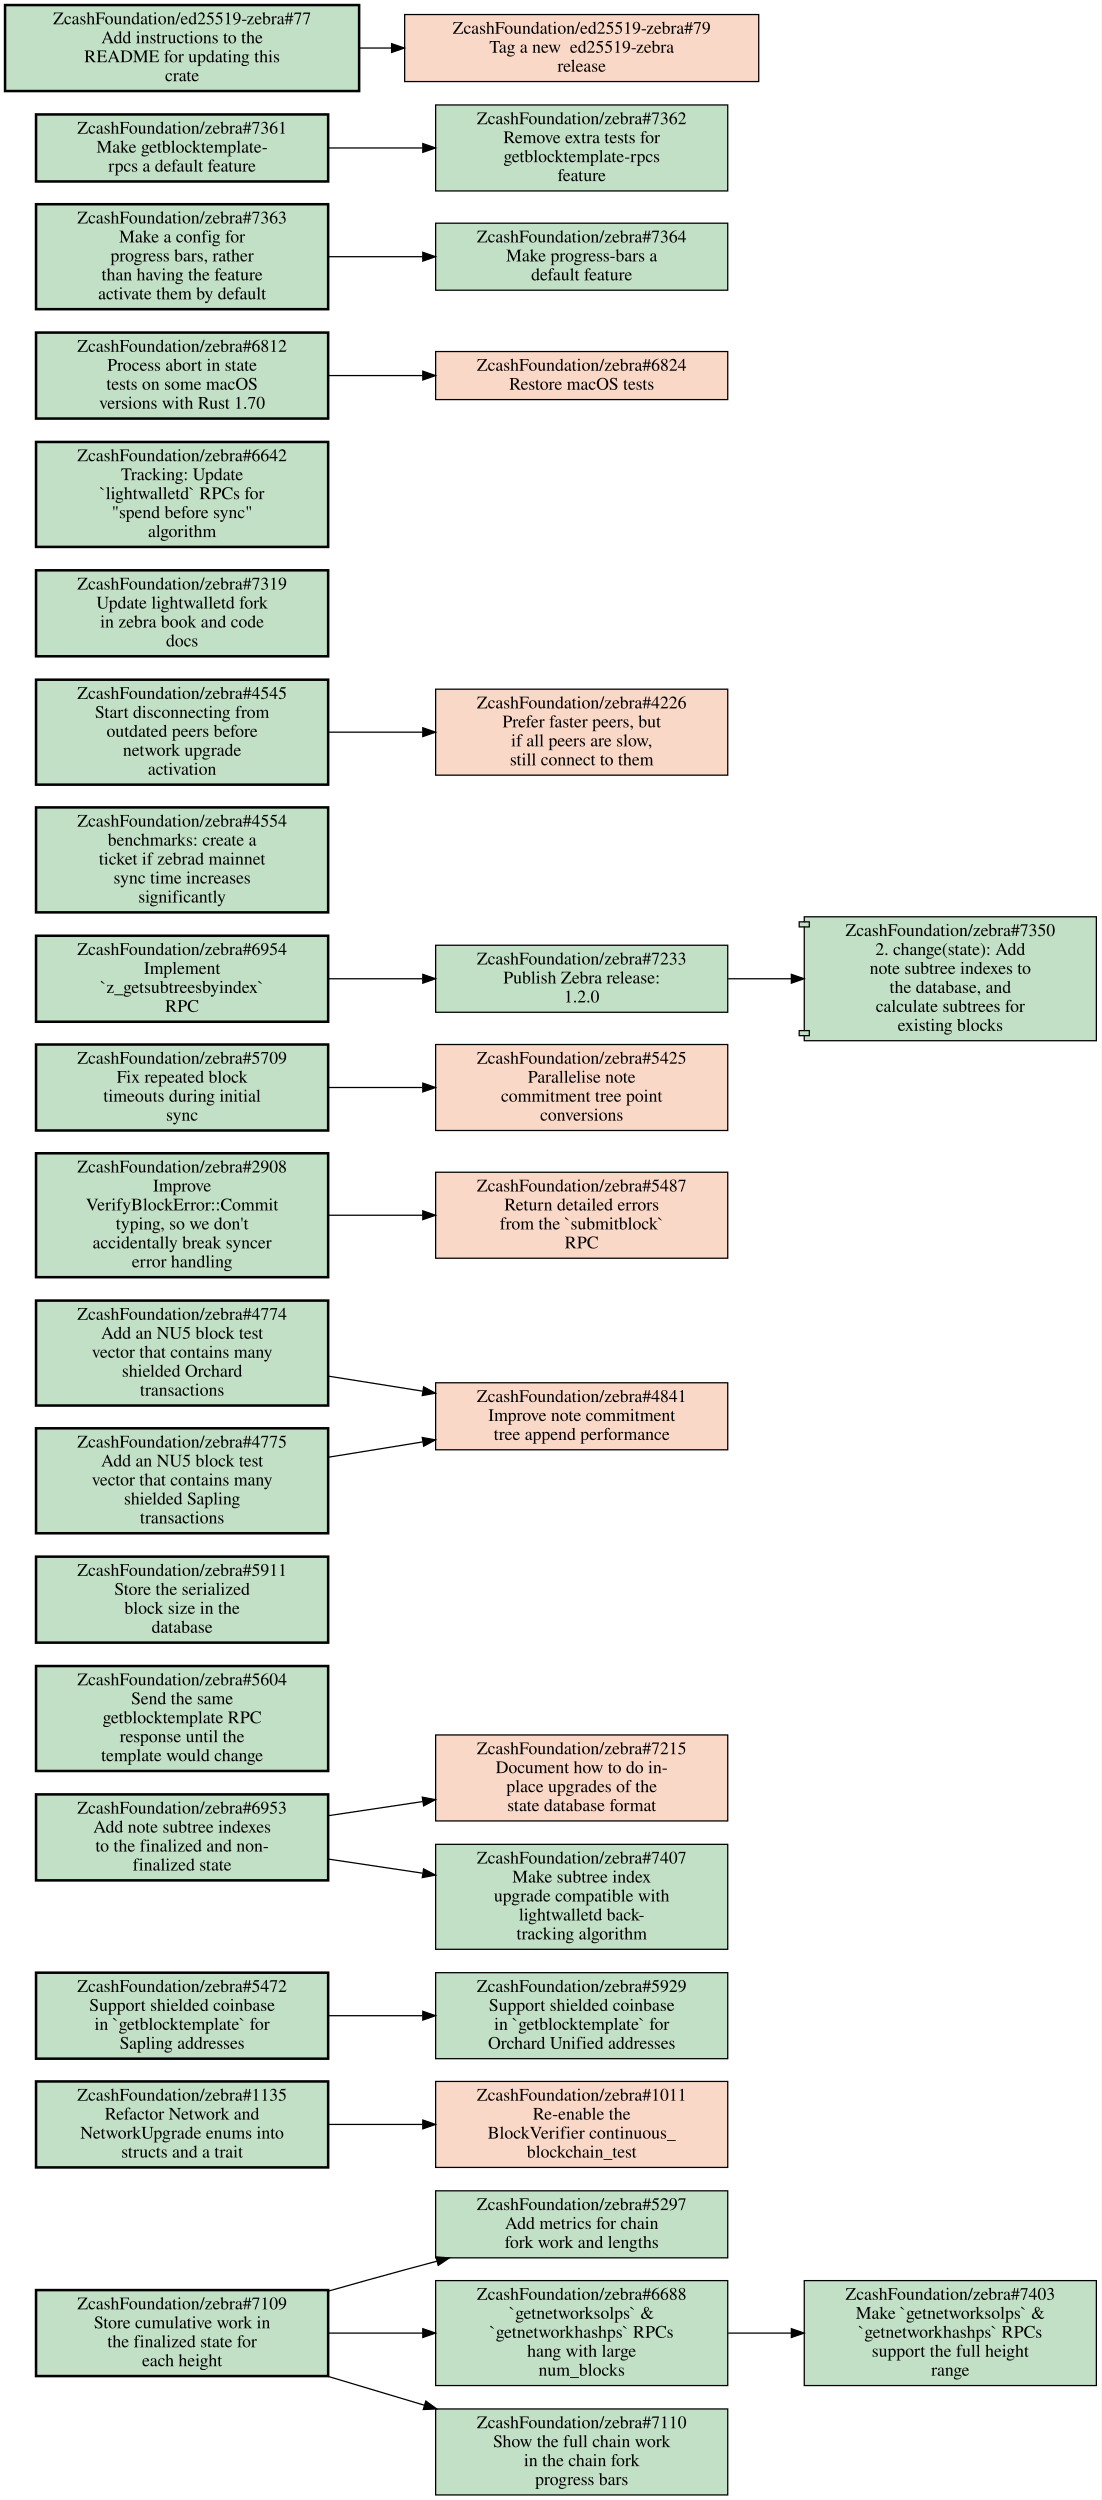
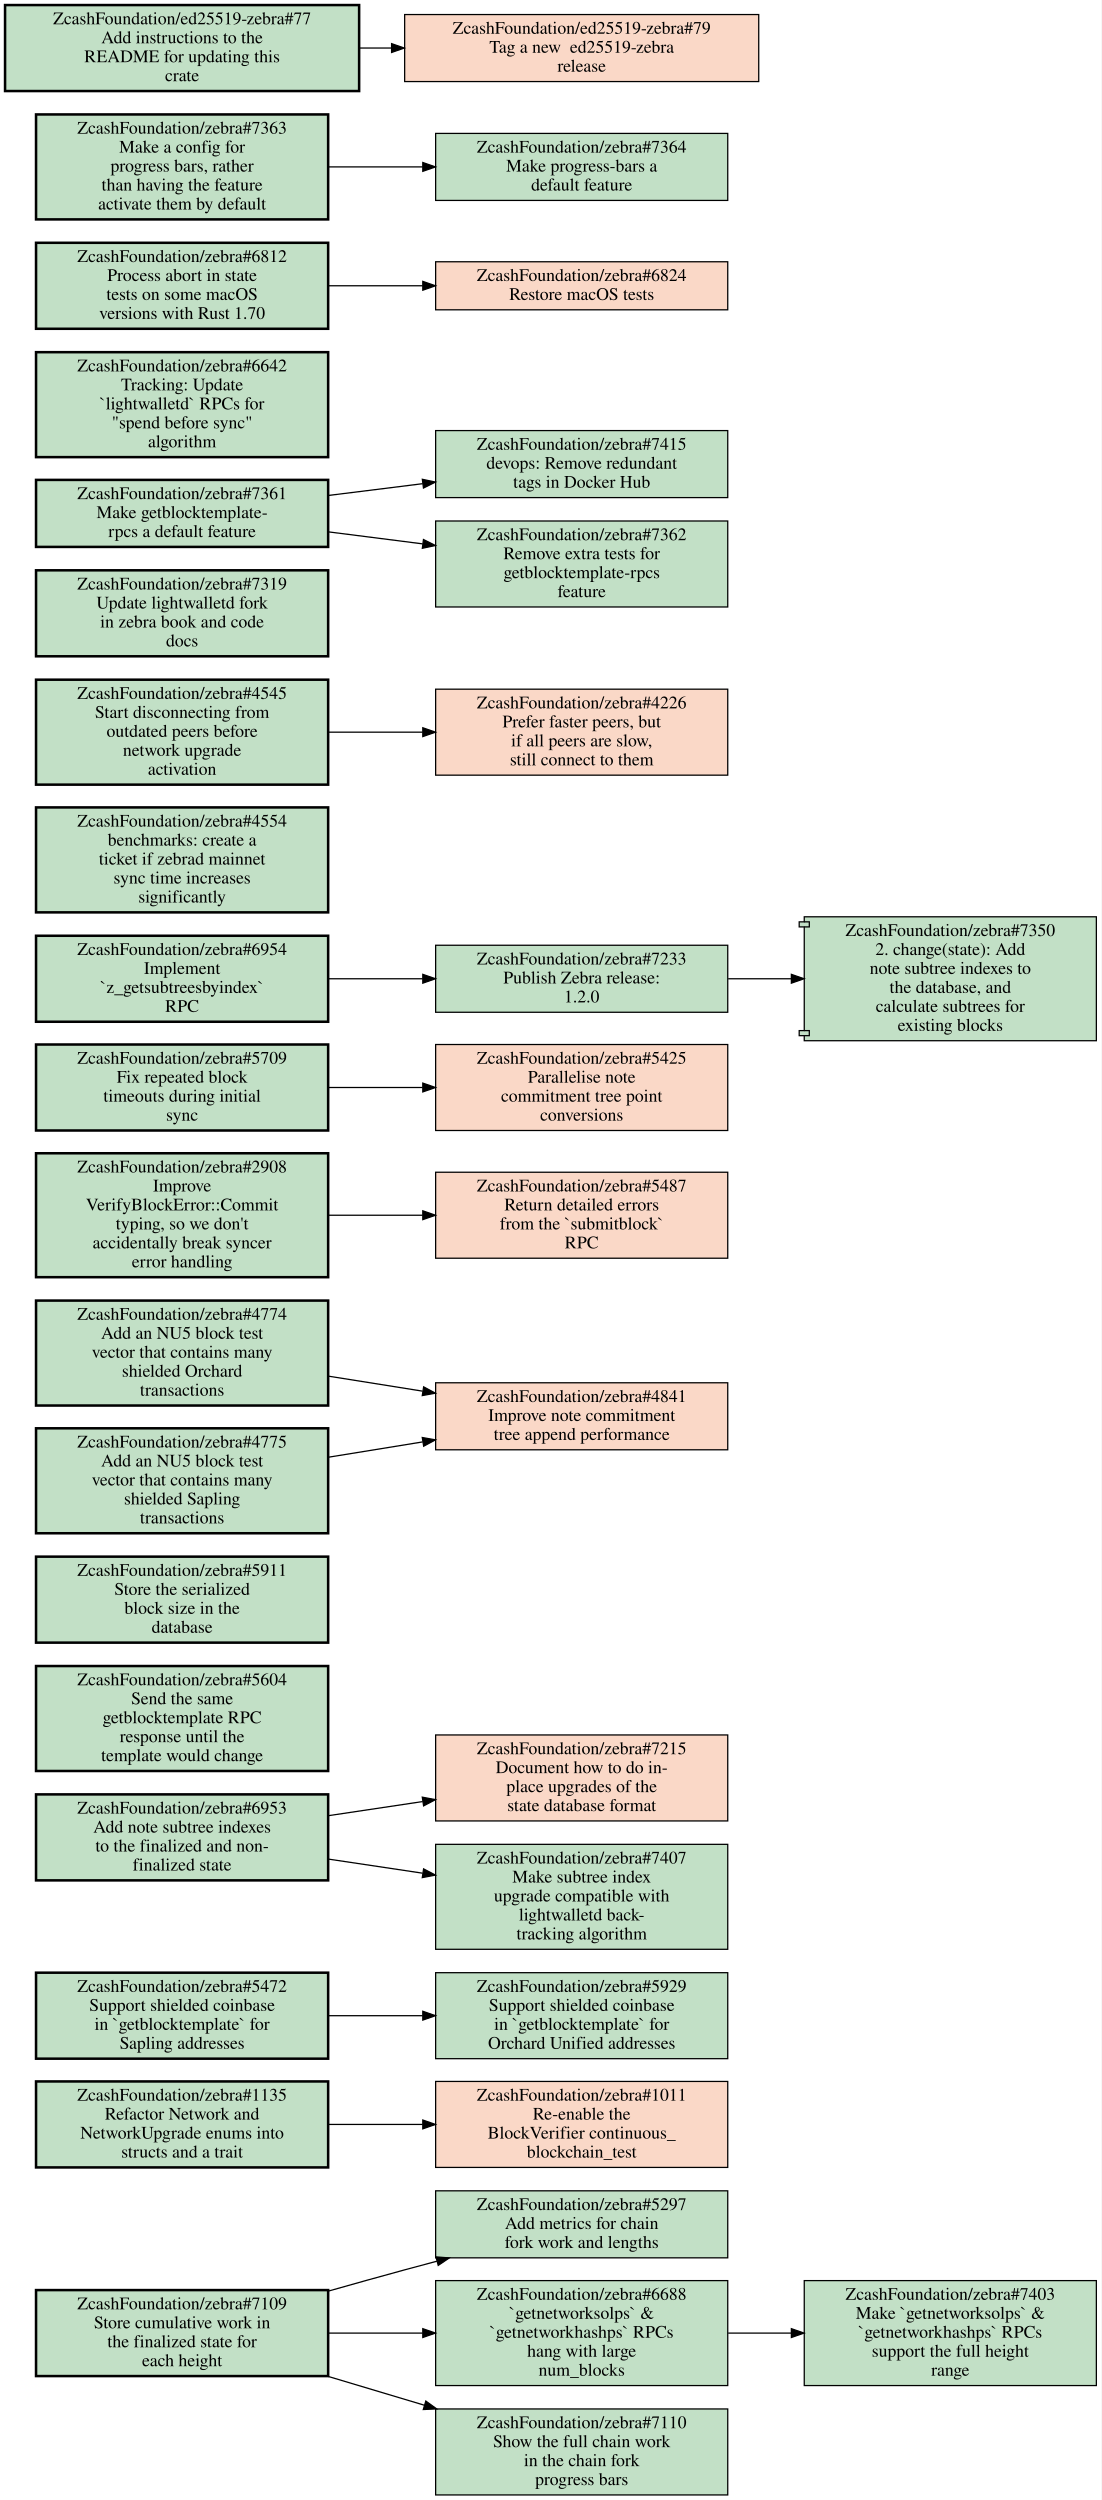
<svg xmlns="http://www.w3.org/2000/svg" xmlns:xlink="http://www.w3.org/1999/xlink" width="871pt" height="1977pt" viewBox="0.00 0.00 871.00 1977.00">
  <g id="graph0" class="graph" transform="scale(1 1) rotate(0) translate(4 1973)">
    <polygon fill="white" stroke="transparent" points="-4,4 -4,-1973 867,-1973 867,4 -4,4" />
    <g id="node1" class="node open">
      <g id="a_node1">
        <a xlink:href="https://github.com/ZcashFoundation/zebra/issues/5297" xlink:title="ZcashFoundation/zebra#5297&#10;Add metrics for chain&#10;fork work and lengths" target="_blank">
          <polygon fill="#c2e0c6" stroke="black" points="571.5,-240.5 340.5,-240.5 340.5,-187.5 571.5,-187.5 571.5,-240.5" />
          <text text-anchor="middle" x="456" y="-225.3" font-family="Times,serif" font-size="14.00">ZcashFoundation/zebra#5297</text>
          <text text-anchor="middle" x="456" y="-210.3" font-family="Times,serif" font-size="14.00">Add metrics for chain</text>
          <text text-anchor="middle" x="456" y="-195.3" font-family="Times,serif" font-size="14.00">fork work and lengths</text>
        </a>
      </g>
    </g>
    <g id="node2" class="node open">
      <g id="a_node2">
        <a xlink:href="https://github.com/ZcashFoundation/zebra/issues/1135" xlink:title="ZcashFoundation/zebra#1135&#10;Refactor Network and&#10;NetworkUpgrade enums into&#10;structs and a trait" target="_blank">
          <polygon fill="#c2e0c6" stroke="black" stroke-width="2" points="255.5,-327 24.5,-327 24.5,-259 255.5,-259 255.5,-327" />
          <text text-anchor="middle" x="140" y="-311.8" font-family="Times,serif" font-size="14.00">ZcashFoundation/zebra#1135</text>
          <text text-anchor="middle" x="140" y="-296.8" font-family="Times,serif" font-size="14.00">Refactor Network and</text>
          <text text-anchor="middle" x="140" y="-281.8" font-family="Times,serif" font-size="14.00">NetworkUpgrade enums into</text>
          <text text-anchor="middle" x="140" y="-266.8" font-family="Times,serif" font-size="14.00">structs and a trait</text>
        </a>
      </g>
    </g>
    <g id="node3" class="node closed">
      <g id="a_node3">
        <a xlink:href="https://github.com/ZcashFoundation/zebra/issues/1011" xlink:title="ZcashFoundation/zebra#1011&#10;Re-enable the&#10;BlockVerifier continuous_&#10;blockchain_test" target="_blank">
          <polygon fill="#fad8c7" stroke="black" points="571.5,-327 340.5,-327 340.5,-259 571.5,-259 571.5,-327" />
          <text text-anchor="middle" x="456" y="-311.8" font-family="Times,serif" font-size="14.00">ZcashFoundation/zebra#1011</text>
          <text text-anchor="middle" x="456" y="-296.8" font-family="Times,serif" font-size="14.00">Re-enable the</text>
          <text text-anchor="middle" x="456" y="-281.8" font-family="Times,serif" font-size="14.00">BlockVerifier continuous_</text>
          <text text-anchor="middle" x="456" y="-266.8" font-family="Times,serif" font-size="14.00">blockchain_test</text>
        </a>
      </g>
    </g>
    <g id="edge1" class="edge">
      <path fill="none" stroke="black" d="M255.69,-293C279.95,-293 305.65,-293 330.25,-293" />
      <polygon fill="black" stroke="black" points="330.35,-296.5 340.35,-293 330.35,-289.5 330.35,-296.5" />
    </g>
    <g id="node4" class="node open">
      <g id="a_node4">
        <a xlink:href="https://github.com/ZcashFoundation/zebra/issues/5472" xlink:title="ZcashFoundation/zebra#5472&#10;Support shielded coinbase&#10;in `getblocktemplate` for&#10;Sapling addresses" target="_blank">
          <polygon fill="#c2e0c6" stroke="black" stroke-width="2" points="255.5,-413 24.5,-413 24.5,-345 255.5,-345 255.5,-413" />
          <text text-anchor="middle" x="140" y="-397.8" font-family="Times,serif" font-size="14.00">ZcashFoundation/zebra#5472</text>
          <text text-anchor="middle" x="140" y="-382.8" font-family="Times,serif" font-size="14.00">Support shielded coinbase</text>
          <text text-anchor="middle" x="140" y="-367.8" font-family="Times,serif" font-size="14.00">in `getblocktemplate` for</text>
          <text text-anchor="middle" x="140" y="-352.8" font-family="Times,serif" font-size="14.00">Sapling addresses</text>
        </a>
      </g>
    </g>
    <g id="node5" class="node open">
      <g id="a_node5">
        <a xlink:href="https://github.com/ZcashFoundation/zebra/issues/5929" xlink:title="ZcashFoundation/zebra#5929&#10;Support shielded coinbase&#10;in `getblocktemplate` for&#10;Orchard Unified addresses" target="_blank">
          <polygon fill="#c2e0c6" stroke="black" points="571.5,-413 340.5,-413 340.5,-345 571.5,-345 571.5,-413" />
          <text text-anchor="middle" x="456" y="-397.8" font-family="Times,serif" font-size="14.00">ZcashFoundation/zebra#5929</text>
          <text text-anchor="middle" x="456" y="-382.8" font-family="Times,serif" font-size="14.00">Support shielded coinbase</text>
          <text text-anchor="middle" x="456" y="-367.8" font-family="Times,serif" font-size="14.00">in `getblocktemplate` for</text>
          <text text-anchor="middle" x="456" y="-352.8" font-family="Times,serif" font-size="14.00">Orchard Unified addresses</text>
        </a>
      </g>
    </g>
    <g id="edge2" class="edge">
      <path fill="none" stroke="black" d="M255.69,-379C279.95,-379 305.65,-379 330.25,-379" />
      <polygon fill="black" stroke="black" points="330.35,-382.5 340.35,-379 330.35,-375.5 330.35,-382.5" />
    </g>
    <g id="node6" class="node open">
      <g id="a_node6">
        <a xlink:href="https://github.com/ZcashFoundation/zebra/issues/7109" xlink:title="ZcashFoundation/zebra#7109&#10;Store cumulative work in&#10;the finalized state for&#10;each height" target="_blank">
          <polygon fill="#c2e0c6" stroke="black" stroke-width="2" points="255.5,-162 24.5,-162 24.5,-94 255.5,-94 255.5,-162" />
          <text text-anchor="middle" x="140" y="-146.8" font-family="Times,serif" font-size="14.00">ZcashFoundation/zebra#7109</text>
          <text text-anchor="middle" x="140" y="-131.8" font-family="Times,serif" font-size="14.00">Store cumulative work in</text>
          <text text-anchor="middle" x="140" y="-116.8" font-family="Times,serif" font-size="14.00">the finalized state for</text>
          <text text-anchor="middle" x="140" y="-101.8" font-family="Times,serif" font-size="14.00">each height</text>
        </a>
      </g>
    </g>
    <g id="edge3" class="edge">
      <path fill="none" stroke="black" d="M255.73,-161.22C275.79,-166.91 296.49,-172.69 316,-178 324.3,-180.26 332.89,-182.57 341.54,-184.86" />
      <polygon fill="black" stroke="black" points="340.76,-188.27 351.32,-187.45 342.55,-181.51 340.76,-188.27" />
    </g>
    <g id="node7" class="node open">
      <g id="a_node7">
        <a xlink:href="https://github.com/ZcashFoundation/zebra/issues/6688" xlink:title="ZcashFoundation/zebra#6688&#10;`getnetworksolps` &amp;&#10;`getnetworkhashps` RPCs&#10;hang with large&#10;num_blocks" target="_blank">
          <polygon fill="#c2e0c6" stroke="black" points="571.5,-169.5 340.5,-169.5 340.5,-86.5 571.5,-86.5 571.5,-169.5" />
          <text text-anchor="middle" x="456" y="-154.3" font-family="Times,serif" font-size="14.00">ZcashFoundation/zebra#6688</text>
          <text text-anchor="middle" x="456" y="-139.3" font-family="Times,serif" font-size="14.00">`getnetworksolps` &amp;</text>
          <text text-anchor="middle" x="456" y="-124.3" font-family="Times,serif" font-size="14.00">`getnetworkhashps` RPCs</text>
          <text text-anchor="middle" x="456" y="-109.3" font-family="Times,serif" font-size="14.00">hang with large</text>
          <text text-anchor="middle" x="456" y="-94.3" font-family="Times,serif" font-size="14.00">num_blocks</text>
        </a>
      </g>
    </g>
    <g id="edge4" class="edge">
      <path fill="none" stroke="black" d="M255.69,-128C279.95,-128 305.65,-128 330.25,-128" />
      <polygon fill="black" stroke="black" points="330.35,-131.5 340.35,-128 330.35,-124.5 330.35,-131.5" />
    </g>
    <g id="node8" class="node open">
      <g id="a_node8">
        <a xlink:href="https://github.com/ZcashFoundation/zebra/issues/7110" xlink:title="ZcashFoundation/zebra#7110&#10;Show the full chain work&#10;in the chain fork&#10;progress bars" target="_blank">
          <polygon fill="#c2e0c6" stroke="black" points="571.5,-68 340.5,-68 340.5,0 571.5,0 571.5,-68" />
          <text text-anchor="middle" x="456" y="-52.8" font-family="Times,serif" font-size="14.00">ZcashFoundation/zebra#7110</text>
          <text text-anchor="middle" x="456" y="-37.8" font-family="Times,serif" font-size="14.00">Show the full chain work</text>
          <text text-anchor="middle" x="456" y="-22.8" font-family="Times,serif" font-size="14.00">in the chain fork</text>
          <text text-anchor="middle" x="456" y="-7.8" font-family="Times,serif" font-size="14.00">progress bars</text>
        </a>
      </g>
    </g>
    <g id="edge5" class="edge">
      <path fill="none" stroke="black" d="M254.81,-93.93C279.78,-86.45 306.34,-78.5 331.68,-70.92" />
      <polygon fill="black" stroke="black" points="332.74,-74.25 341.32,-68.03 330.74,-67.55 332.74,-74.25" />
    </g>
    <g id="node9" class="node open">
      <g id="a_node9">
        <a xlink:href="https://github.com/ZcashFoundation/zebra/issues/7403" xlink:title="ZcashFoundation/zebra#7403&#10;Make `getnetworksolps` &amp;&#10;`getnetworkhashps` RPCs&#10;support the full height&#10;range" target="_blank">
          <polygon fill="#c2e0c6" stroke="black" points="863,-169.5 632,-169.5 632,-86.5 863,-86.5 863,-169.5" />
          <text text-anchor="middle" x="747.5" y="-154.3" font-family="Times,serif" font-size="14.00">ZcashFoundation/zebra#7403</text>
          <text text-anchor="middle" x="747.5" y="-139.3" font-family="Times,serif" font-size="14.00">Make `getnetworksolps` &amp;</text>
          <text text-anchor="middle" x="747.5" y="-124.3" font-family="Times,serif" font-size="14.00">`getnetworkhashps` RPCs</text>
          <text text-anchor="middle" x="747.5" y="-109.3" font-family="Times,serif" font-size="14.00">support the full height</text>
          <text text-anchor="middle" x="747.5" y="-94.3" font-family="Times,serif" font-size="14.00">range</text>
        </a>
      </g>
    </g>
    <g id="edge6" class="edge">
      <path fill="none" stroke="black" d="M571.83,-128C588.18,-128 605.05,-128 621.57,-128" />
      <polygon fill="black" stroke="black" points="621.81,-131.5 631.81,-128 621.81,-124.5 621.81,-131.5" />
    </g>
    <g id="node10" class="node closed">
      <g id="a_node10">
        <a xlink:href="https://github.com/ZcashFoundation/zebra/issues/7215" xlink:title="ZcashFoundation/zebra#7215&#10;Document how to do in-&#10;place upgrades of the&#10;state database format" target="_blank">
          <polygon fill="#fad8c7" stroke="black" points="571.5,-601 340.5,-601 340.5,-533 571.5,-533 571.5,-601" />
          <text text-anchor="middle" x="456" y="-585.8" font-family="Times,serif" font-size="14.00">ZcashFoundation/zebra#7215</text>
          <text text-anchor="middle" x="456" y="-570.8" font-family="Times,serif" font-size="14.00">Document how to do in-</text>
          <text text-anchor="middle" x="456" y="-555.8" font-family="Times,serif" font-size="14.00">place upgrades of the</text>
          <text text-anchor="middle" x="456" y="-540.8" font-family="Times,serif" font-size="14.00">state database format</text>
        </a>
      </g>
    </g>
    <g id="node11" class="node open">
      <g id="a_node11">
        <a xlink:href="https://github.com/ZcashFoundation/zebra/issues/6953" xlink:title="ZcashFoundation/zebra#6953&#10;Add note subtree indexes&#10;to the finalized and non-&#10;finalized state" target="_blank">
          <polygon fill="#c2e0c6" stroke="black" stroke-width="2" points="255.5,-554 24.5,-554 24.5,-486 255.5,-486 255.5,-554" />
          <text text-anchor="middle" x="140" y="-538.8" font-family="Times,serif" font-size="14.00">ZcashFoundation/zebra#6953</text>
          <text text-anchor="middle" x="140" y="-523.8" font-family="Times,serif" font-size="14.00">Add note subtree indexes</text>
          <text text-anchor="middle" x="140" y="-508.8" font-family="Times,serif" font-size="14.00">to the finalized and non-</text>
          <text text-anchor="middle" x="140" y="-493.8" font-family="Times,serif" font-size="14.00">finalized state</text>
        </a>
      </g>
    </g>
    <g id="edge7" class="edge">
      <path fill="none" stroke="black" d="M255.69,-537.17C279.95,-540.8 305.65,-544.65 330.25,-548.33" />
      <polygon fill="black" stroke="black" points="329.94,-551.82 340.35,-549.84 330.98,-544.9 329.94,-551.82" />
    </g>
    <g id="node12" class="node open">
      <g id="a_node12">
        <a xlink:href="https://github.com/ZcashFoundation/zebra/issues/7407" xlink:title="ZcashFoundation/zebra#7407&#10;Make subtree index&#10;upgrade compatible with&#10;lightwalletd back-&#10;tracking algorithm" target="_blank">
          <polygon fill="#c2e0c6" stroke="black" points="571.5,-514.5 340.5,-514.5 340.5,-431.5 571.5,-431.5 571.5,-514.5" />
          <text text-anchor="middle" x="456" y="-499.3" font-family="Times,serif" font-size="14.00">ZcashFoundation/zebra#7407</text>
          <text text-anchor="middle" x="456" y="-484.3" font-family="Times,serif" font-size="14.00">Make subtree index</text>
          <text text-anchor="middle" x="456" y="-469.3" font-family="Times,serif" font-size="14.00">upgrade compatible with</text>
          <text text-anchor="middle" x="456" y="-454.3" font-family="Times,serif" font-size="14.00">lightwalletd back-</text>
          <text text-anchor="middle" x="456" y="-439.3" font-family="Times,serif" font-size="14.00">tracking algorithm</text>
        </a>
      </g>
    </g>
    <g id="edge8" class="edge">
      <path fill="none" stroke="black" d="M255.69,-502.83C279.95,-499.2 305.65,-495.35 330.25,-491.67" />
      <polygon fill="black" stroke="black" points="330.98,-495.1 340.35,-490.16 329.94,-488.18 330.98,-495.1" />
    </g>
    <g id="node13" class="node open">
      <g id="a_node13">
        <a xlink:href="https://github.com/ZcashFoundation/zebra/issues/5604" xlink:title="ZcashFoundation/zebra#5604&#10;Send the same&#10;getblocktemplate RPC&#10;response until the&#10;template would change" target="_blank">
          <polygon fill="#c2e0c6" stroke="black" stroke-width="2" points="255.5,-655.5 24.5,-655.5 24.5,-572.5 255.5,-572.5 255.5,-655.5" />
          <text text-anchor="middle" x="140" y="-640.3" font-family="Times,serif" font-size="14.00">ZcashFoundation/zebra#5604</text>
          <text text-anchor="middle" x="140" y="-625.3" font-family="Times,serif" font-size="14.00">Send the same</text>
          <text text-anchor="middle" x="140" y="-610.3" font-family="Times,serif" font-size="14.00">getblocktemplate RPC</text>
          <text text-anchor="middle" x="140" y="-595.3" font-family="Times,serif" font-size="14.00">response until the</text>
          <text text-anchor="middle" x="140" y="-580.3" font-family="Times,serif" font-size="14.00">template would change</text>
        </a>
      </g>
    </g>
    <g id="node14" class="node open">
      <g id="a_node14">
        <a xlink:href="https://github.com/ZcashFoundation/zebra/issues/5911" xlink:title="ZcashFoundation/zebra#5911&#10;Store the serialized&#10;block size in the&#10;database" target="_blank">
          <polygon fill="#c2e0c6" stroke="black" stroke-width="2" points="255.5,-742 24.5,-742 24.5,-674 255.5,-674 255.5,-742" />
          <text text-anchor="middle" x="140" y="-726.8" font-family="Times,serif" font-size="14.00">ZcashFoundation/zebra#5911</text>
          <text text-anchor="middle" x="140" y="-711.8" font-family="Times,serif" font-size="14.00">Store the serialized</text>
          <text text-anchor="middle" x="140" y="-696.8" font-family="Times,serif" font-size="14.00">block size in the</text>
          <text text-anchor="middle" x="140" y="-681.8" font-family="Times,serif" font-size="14.00">database</text>
        </a>
      </g>
    </g>
    <g id="node15" class="node closed">
      <g id="a_node15">
        <a xlink:href="https://github.com/ZcashFoundation/zebra/issues/4841" xlink:title="ZcashFoundation/zebra#4841&#10;Improve note commitment&#10;tree append performance" target="_blank">
          <polygon fill="#fad8c7" stroke="black" points="571.5,-879.5 340.5,-879.5 340.5,-826.5 571.5,-826.5 571.5,-879.5" />
          <text text-anchor="middle" x="456" y="-864.3" font-family="Times,serif" font-size="14.00">ZcashFoundation/zebra#4841</text>
          <text text-anchor="middle" x="456" y="-849.3" font-family="Times,serif" font-size="14.00">Improve note commitment</text>
          <text text-anchor="middle" x="456" y="-834.3" font-family="Times,serif" font-size="14.00">tree append performance</text>
        </a>
      </g>
    </g>
    <g id="node16" class="node open">
      <g id="a_node16">
        <a xlink:href="https://github.com/ZcashFoundation/zebra/issues/2908" xlink:title="ZcashFoundation/zebra#2908&#10;Improve&#10;VerifyBlockError::Commit&#10;typing, so we don't&#10;accidentally break syncer&#10;error handling" target="_blank">
          <polygon fill="#c2e0c6" stroke="black" stroke-width="2" points="255.5,-1061 24.5,-1061 24.5,-963 255.5,-963 255.5,-1061" />
          <text text-anchor="middle" x="140" y="-1045.8" font-family="Times,serif" font-size="14.00">ZcashFoundation/zebra#2908</text>
          <text text-anchor="middle" x="140" y="-1030.8" font-family="Times,serif" font-size="14.00">Improve</text>
          <text text-anchor="middle" x="140" y="-1015.8" font-family="Times,serif" font-size="14.00">VerifyBlockError::Commit</text>
          <text text-anchor="middle" x="140" y="-1000.8" font-family="Times,serif" font-size="14.00">typing, so we don't</text>
          <text text-anchor="middle" x="140" y="-985.8" font-family="Times,serif" font-size="14.00">accidentally break syncer</text>
          <text text-anchor="middle" x="140" y="-970.8" font-family="Times,serif" font-size="14.00">error handling</text>
        </a>
      </g>
    </g>
    <g id="node17" class="node closed">
      <g id="a_node17">
        <a xlink:href="https://github.com/ZcashFoundation/zebra/issues/5487" xlink:title="ZcashFoundation/zebra#5487&#10;Return detailed errors&#10;from the `submitblock`&#10;RPC" target="_blank">
          <polygon fill="#fad8c7" stroke="black" points="571.5,-1046 340.5,-1046 340.5,-978 571.5,-978 571.5,-1046" />
          <text text-anchor="middle" x="456" y="-1030.8" font-family="Times,serif" font-size="14.00">ZcashFoundation/zebra#5487</text>
          <text text-anchor="middle" x="456" y="-1015.8" font-family="Times,serif" font-size="14.00">Return detailed errors</text>
          <text text-anchor="middle" x="456" y="-1000.8" font-family="Times,serif" font-size="14.00">from the `submitblock`</text>
          <text text-anchor="middle" x="456" y="-985.8" font-family="Times,serif" font-size="14.00">RPC</text>
        </a>
      </g>
    </g>
    <g id="edge9" class="edge">
      <path fill="none" stroke="black" d="M255.69,-1012C279.95,-1012 305.65,-1012 330.25,-1012" />
      <polygon fill="black" stroke="black" points="330.35,-1015.5 340.35,-1012 330.35,-1008.5 330.35,-1015.5" />
    </g>
    <g id="node18" class="node open">
      <g id="a_node18">
        <a xlink:href="https://github.com/ZcashFoundation/zebra/issues/5709" xlink:title="ZcashFoundation/zebra#5709&#10;Fix repeated block&#10;timeouts during initial&#10;sync" target="_blank">
          <polygon fill="#c2e0c6" stroke="black" stroke-width="2" points="255.5,-1147 24.5,-1147 24.5,-1079 255.5,-1079 255.5,-1147" />
          <text text-anchor="middle" x="140" y="-1131.8" font-family="Times,serif" font-size="14.00">ZcashFoundation/zebra#5709</text>
          <text text-anchor="middle" x="140" y="-1116.8" font-family="Times,serif" font-size="14.00">Fix repeated block</text>
          <text text-anchor="middle" x="140" y="-1101.8" font-family="Times,serif" font-size="14.00">timeouts during initial</text>
          <text text-anchor="middle" x="140" y="-1086.8" font-family="Times,serif" font-size="14.00">sync</text>
        </a>
      </g>
    </g>
    <g id="node19" class="node closed">
      <g id="a_node19">
        <a xlink:href="https://github.com/ZcashFoundation/zebra/issues/5425" xlink:title="ZcashFoundation/zebra#5425&#10;Parallelise note&#10;commitment tree point&#10;conversions" target="_blank">
          <polygon fill="#fad8c7" stroke="black" points="571.5,-1147 340.5,-1147 340.5,-1079 571.5,-1079 571.5,-1147" />
          <text text-anchor="middle" x="456" y="-1131.8" font-family="Times,serif" font-size="14.00">ZcashFoundation/zebra#5425</text>
          <text text-anchor="middle" x="456" y="-1116.8" font-family="Times,serif" font-size="14.00">Parallelise note</text>
          <text text-anchor="middle" x="456" y="-1101.8" font-family="Times,serif" font-size="14.00">commitment tree point</text>
          <text text-anchor="middle" x="456" y="-1086.8" font-family="Times,serif" font-size="14.00">conversions</text>
        </a>
      </g>
    </g>
    <g id="edge10" class="edge">
      <path fill="none" stroke="black" d="M255.69,-1113C279.95,-1113 305.65,-1113 330.25,-1113" />
      <polygon fill="black" stroke="black" points="330.35,-1116.5 340.35,-1113 330.35,-1109.5 330.35,-1116.5" />
    </g>
    <g id="node20" class="node open">
      <g id="a_node20">
        <a xlink:href="https://github.com/ZcashFoundation/zebra/issues/4774" xlink:title="ZcashFoundation/zebra#4774&#10;Add an NU5 block test&#10;vector that contains many&#10;shielded Orchard&#10;transactions" target="_blank">
          <polygon fill="#c2e0c6" stroke="black" stroke-width="2" points="255.5,-944.5 24.5,-944.5 24.5,-861.5 255.5,-861.5 255.5,-944.5" />
          <text text-anchor="middle" x="140" y="-929.3" font-family="Times,serif" font-size="14.00">ZcashFoundation/zebra#4774</text>
          <text text-anchor="middle" x="140" y="-914.3" font-family="Times,serif" font-size="14.00">Add an NU5 block test</text>
          <text text-anchor="middle" x="140" y="-899.3" font-family="Times,serif" font-size="14.00">vector that contains many</text>
          <text text-anchor="middle" x="140" y="-884.3" font-family="Times,serif" font-size="14.00">shielded Orchard</text>
          <text text-anchor="middle" x="140" y="-869.3" font-family="Times,serif" font-size="14.00">transactions</text>
        </a>
      </g>
    </g>
    <g id="edge11" class="edge">
      <path fill="none" stroke="black" d="M255.69,-884.74C279.95,-880.87 305.65,-876.78 330.25,-872.86" />
      <polygon fill="black" stroke="black" points="331.02,-876.28 340.35,-871.26 329.93,-869.37 331.02,-876.28" />
    </g>
    <g id="node21" class="node open">
      <g id="a_node21">
        <a xlink:href="https://github.com/ZcashFoundation/zebra/issues/4775" xlink:title="ZcashFoundation/zebra#4775&#10;Add an NU5 block test&#10;vector that contains many&#10;shielded Sapling&#10;transactions" target="_blank">
          <polygon fill="#c2e0c6" stroke="black" stroke-width="2" points="255.5,-843.5 24.5,-843.5 24.5,-760.5 255.5,-760.5 255.5,-843.5" />
          <text text-anchor="middle" x="140" y="-828.3" font-family="Times,serif" font-size="14.00">ZcashFoundation/zebra#4775</text>
          <text text-anchor="middle" x="140" y="-813.3" font-family="Times,serif" font-size="14.00">Add an NU5 block test</text>
          <text text-anchor="middle" x="140" y="-798.3" font-family="Times,serif" font-size="14.00">vector that contains many</text>
          <text text-anchor="middle" x="140" y="-783.3" font-family="Times,serif" font-size="14.00">shielded Sapling</text>
          <text text-anchor="middle" x="140" y="-768.3" font-family="Times,serif" font-size="14.00">transactions</text>
        </a>
      </g>
    </g>
    <g id="edge12" class="edge">
      <path fill="none" stroke="black" d="M255.69,-820.63C279.95,-824.57 305.65,-828.74 330.25,-832.74" />
      <polygon fill="black" stroke="black" points="329.92,-836.23 340.35,-834.38 331.04,-829.32 329.92,-836.23" />
    </g>
    <g id="node22" class="node open">
      <g id="a_node22">
        <a xlink:href="https://github.com/ZcashFoundation/zebra/issues/6954" xlink:title="ZcashFoundation/zebra#6954&#10;Implement&#10;`z_getsubtreesbyindex`&#10;RPC" target="_blank">
          <polygon fill="#c2e0c6" stroke="black" stroke-width="2" points="255.5,-1233 24.5,-1233 24.5,-1165 255.5,-1165 255.5,-1233" />
          <text text-anchor="middle" x="140" y="-1217.8" font-family="Times,serif" font-size="14.00">ZcashFoundation/zebra#6954</text>
          <text text-anchor="middle" x="140" y="-1202.8" font-family="Times,serif" font-size="14.00">Implement</text>
          <text text-anchor="middle" x="140" y="-1187.8" font-family="Times,serif" font-size="14.00">`z_getsubtreesbyindex`</text>
          <text text-anchor="middle" x="140" y="-1172.8" font-family="Times,serif" font-size="14.00">RPC</text>
        </a>
      </g>
    </g>
    <g id="node23" class="node open">
      <g id="a_node23">
        <a xlink:href="https://github.com/ZcashFoundation/zebra/issues/7233" xlink:title="ZcashFoundation/zebra#7233&#10;Publish Zebra release:&#10;1.2.0" target="_blank">
          <polygon fill="#c2e0c6" stroke="black" points="571.5,-1225.5 340.5,-1225.5 340.5,-1172.5 571.5,-1172.5 571.5,-1225.5" />
          <text text-anchor="middle" x="456" y="-1210.3" font-family="Times,serif" font-size="14.00">ZcashFoundation/zebra#7233</text>
          <text text-anchor="middle" x="456" y="-1195.3" font-family="Times,serif" font-size="14.00">Publish Zebra release:</text>
          <text text-anchor="middle" x="456" y="-1180.3" font-family="Times,serif" font-size="14.00">1.2.0</text>
        </a>
      </g>
    </g>
    <g id="edge13" class="edge">
      <path fill="none" stroke="black" d="M255.69,-1199C279.95,-1199 305.65,-1199 330.25,-1199" />
      <polygon fill="black" stroke="black" points="330.35,-1202.5 340.35,-1199 330.35,-1195.5 330.35,-1202.5" />
    </g>
    <g id="node24" class="node open">
      <g id="a_node24">
        <a xlink:href="https://github.com/ZcashFoundation/zebra/pull/7350" xlink:title="ZcashFoundation/zebra#7350&#10;2. change(state): Add&#10;note subtree indexes to&#10;the database, and&#10;calculate subtrees for&#10;existing blocks" target="_blank">
          <polygon fill="#c2e0c6" stroke="black" points="863,-1248 632,-1248 632,-1244 628,-1244 628,-1240 632,-1240 632,-1158 628,-1158 628,-1154 632,-1154 632,-1150 863,-1150 863,-1248" />
          <polyline fill="none" stroke="black" points="632,-1244 636,-1244 636,-1240 632,-1240 " />
          <polyline fill="none" stroke="black" points="632,-1158 636,-1158 636,-1154 632,-1154 " />
          <text text-anchor="middle" x="747.5" y="-1232.8" font-family="Times,serif" font-size="14.00">ZcashFoundation/zebra#7350</text>
          <text text-anchor="middle" x="747.5" y="-1217.8" font-family="Times,serif" font-size="14.00">2. change(state): Add</text>
          <text text-anchor="middle" x="747.5" y="-1202.8" font-family="Times,serif" font-size="14.00">note subtree indexes to</text>
          <text text-anchor="middle" x="747.5" y="-1187.8" font-family="Times,serif" font-size="14.00">the database, and</text>
          <text text-anchor="middle" x="747.5" y="-1172.8" font-family="Times,serif" font-size="14.00">calculate subtrees for</text>
          <text text-anchor="middle" x="747.5" y="-1157.8" font-family="Times,serif" font-size="14.00">existing blocks</text>
        </a>
      </g>
    </g>
    <g id="edge14" class="edge">
      <path fill="none" stroke="black" d="M571.83,-1199C588.18,-1199 605.05,-1199 621.57,-1199" />
      <polygon fill="black" stroke="black" points="621.81,-1202.5 631.81,-1199 621.81,-1195.5 621.81,-1202.5" />
    </g>
    <g id="node25" class="node open">
      <g id="a_node25">
        <a xlink:href="https://github.com/ZcashFoundation/zebra/issues/4554" xlink:title="ZcashFoundation/zebra#4554&#10;benchmarks: create a&#10;ticket if zebrad mainnet&#10;sync time increases&#10;significantly" target="_blank">
          <polygon fill="#c2e0c6" stroke="black" stroke-width="2" points="255.5,-1334.5 24.5,-1334.5 24.5,-1251.5 255.5,-1251.5 255.5,-1334.5" />
          <text text-anchor="middle" x="140" y="-1319.3" font-family="Times,serif" font-size="14.00">ZcashFoundation/zebra#4554</text>
          <text text-anchor="middle" x="140" y="-1304.3" font-family="Times,serif" font-size="14.00">benchmarks: create a</text>
          <text text-anchor="middle" x="140" y="-1289.3" font-family="Times,serif" font-size="14.00">ticket if zebrad mainnet</text>
          <text text-anchor="middle" x="140" y="-1274.3" font-family="Times,serif" font-size="14.00">sync time increases</text>
          <text text-anchor="middle" x="140" y="-1259.3" font-family="Times,serif" font-size="14.00">significantly</text>
        </a>
      </g>
    </g>
    <g id="node26" class="node open">
      <g id="a_node26">
        <a xlink:href="https://github.com/ZcashFoundation/zebra/issues/4545" xlink:title="ZcashFoundation/zebra#4545&#10;Start disconnecting from&#10;outdated peers before&#10;network upgrade&#10;activation" target="_blank">
          <polygon fill="#c2e0c6" stroke="black" stroke-width="2" points="255.5,-1435.5 24.5,-1435.5 24.5,-1352.5 255.5,-1352.5 255.5,-1435.5" />
          <text text-anchor="middle" x="140" y="-1420.3" font-family="Times,serif" font-size="14.00">ZcashFoundation/zebra#4545</text>
          <text text-anchor="middle" x="140" y="-1405.3" font-family="Times,serif" font-size="14.00">Start disconnecting from</text>
          <text text-anchor="middle" x="140" y="-1390.3" font-family="Times,serif" font-size="14.00">outdated peers before</text>
          <text text-anchor="middle" x="140" y="-1375.3" font-family="Times,serif" font-size="14.00">network upgrade</text>
          <text text-anchor="middle" x="140" y="-1360.3" font-family="Times,serif" font-size="14.00">activation</text>
        </a>
      </g>
    </g>
    <g id="node27" class="node closed">
      <g id="a_node27">
        <a xlink:href="https://github.com/ZcashFoundation/zebra/issues/4226" xlink:title="ZcashFoundation/zebra#4226&#10;Prefer faster peers, but&#10;if all peers are slow,&#10;still connect to them" target="_blank">
          <polygon fill="#fad8c7" stroke="black" points="571.5,-1428 340.5,-1428 340.5,-1360 571.5,-1360 571.5,-1428" />
          <text text-anchor="middle" x="456" y="-1412.8" font-family="Times,serif" font-size="14.00">ZcashFoundation/zebra#4226</text>
          <text text-anchor="middle" x="456" y="-1397.8" font-family="Times,serif" font-size="14.00">Prefer faster peers, but</text>
          <text text-anchor="middle" x="456" y="-1382.8" font-family="Times,serif" font-size="14.00">if all peers are slow,</text>
          <text text-anchor="middle" x="456" y="-1367.8" font-family="Times,serif" font-size="14.00">still connect to them</text>
        </a>
      </g>
    </g>
    <g id="edge15" class="edge">
      <path fill="none" stroke="black" d="M255.69,-1394C279.95,-1394 305.65,-1394 330.25,-1394" />
      <polygon fill="black" stroke="black" points="330.35,-1397.5 340.35,-1394 330.35,-1390.5 330.35,-1397.5" />
    </g>
    <g id="node28" class="node open">
      <g id="a_node28">
        <a xlink:href="https://github.com/ZcashFoundation/zebra/issues/7319" xlink:title="ZcashFoundation/zebra#7319&#10;Update lightwalletd fork&#10;in zebra book and code&#10;docs" target="_blank">
          <polygon fill="#c2e0c6" stroke="black" stroke-width="2" points="255.5,-1522 24.5,-1522 24.5,-1454 255.5,-1454 255.5,-1522" />
          <text text-anchor="middle" x="140" y="-1506.8" font-family="Times,serif" font-size="14.00">ZcashFoundation/zebra#7319</text>
          <text text-anchor="middle" x="140" y="-1491.8" font-family="Times,serif" font-size="14.00">Update lightwalletd fork</text>
          <text text-anchor="middle" x="140" y="-1476.8" font-family="Times,serif" font-size="14.00">in zebra book and code</text>
          <text text-anchor="middle" x="140" y="-1461.8" font-family="Times,serif" font-size="14.00">docs</text>
        </a>
      </g>
    </g>
    <g id="node29" class="node open">
      <g id="a_node29">
-         <a xlink:href="https://github.com/ZcashFoundation/zebra/issues/6642" xlink:title="ZcashFoundation/zebra#6642&#10;Tracking: Update&#10;`lightwalletd` RPCs for&#10;&quot;spend before sync&quot;&#10;algorithm" target="_blank">
-           <polygon fill="#c2e0c6" stroke="black" stroke-width="2" points="255.5,-1623.5 24.5,-1623.5 24.5,-1540.5 255.5,-1540.5 255.5,-1623.5" />
-           <text text-anchor="middle" x="140" y="-1608.3" font-family="Times,serif" font-size="14.00">ZcashFoundation/zebra#6642</text>
-           <text text-anchor="middle" x="140" y="-1593.3" font-family="Times,serif" font-size="14.00">Tracking: Update</text>
-           <text text-anchor="middle" x="140" y="-1578.3" font-family="Times,serif" font-size="14.00">`lightwalletd` RPCs for</text>
-           <text text-anchor="middle" x="140" y="-1563.3" font-family="Times,serif" font-size="14.00">"spend before sync"</text>
-           <text text-anchor="middle" x="140" y="-1548.3" font-family="Times,serif" font-size="14.00">algorithm</text>
+         <a xlink:href="https://github.com/ZcashFoundation/zebra/issues/7361" xlink:title="ZcashFoundation/zebra#7361&#10;Make getblocktemplate-&#10;rpcs a default feature" target="_blank">
+           <polygon fill="#c2e0c6" stroke="black" stroke-width="2" points="255.5,-1593.5 24.5,-1593.5 24.5,-1540.5 255.5,-1540.5 255.5,-1593.5" />
+           <text text-anchor="middle" x="140" y="-1578.3" font-family="Times,serif" font-size="14.00">ZcashFoundation/zebra#7361</text>
+           <text text-anchor="middle" x="140" y="-1563.3" font-family="Times,serif" font-size="14.00">Make getblocktemplate-</text>
+           <text text-anchor="middle" x="140" y="-1548.3" font-family="Times,serif" font-size="14.00">rpcs a default feature</text>
        </a>
      </g>
    </g>
    <g id="node30" class="node open">
      <g id="a_node30">
-         <a xlink:href="https://github.com/ZcashFoundation/zebra/issues/6812" xlink:title="ZcashFoundation/zebra#6812&#10;Process abort in state&#10;tests on some macOS&#10;versions with Rust 1.70" target="_blank">
-           <polygon fill="#c2e0c6" stroke="black" stroke-width="2" points="255.5,-1710 24.5,-1710 24.5,-1642 255.5,-1642 255.5,-1710" />
-           <text text-anchor="middle" x="140" y="-1694.8" font-family="Times,serif" font-size="14.00">ZcashFoundation/zebra#6812</text>
-           <text text-anchor="middle" x="140" y="-1679.8" font-family="Times,serif" font-size="14.00">Process abort in state</text>
-           <text text-anchor="middle" x="140" y="-1664.8" font-family="Times,serif" font-size="14.00">tests on some macOS</text>
-           <text text-anchor="middle" x="140" y="-1649.8" font-family="Times,serif" font-size="14.00">versions with Rust 1.70</text>
-         </a>
-       </g>
-     </g>
-     <g id="node31" class="node closed">
+         <a xlink:href="https://github.com/ZcashFoundation/zebra/issues/7415" xlink:title="ZcashFoundation/zebra#7415&#10;devops: Remove redundant&#10;tags in Docker Hub" target="_blank">
+           <polygon fill="#c2e0c6" stroke="black" points="571.5,-1632.5 340.5,-1632.5 340.5,-1579.5 571.5,-1579.5 571.5,-1632.5" />
+           <text text-anchor="middle" x="456" y="-1617.3" font-family="Times,serif" font-size="14.00">ZcashFoundation/zebra#7415</text>
+           <text text-anchor="middle" x="456" y="-1602.3" font-family="Times,serif" font-size="14.00">devops: Remove redundant</text>
+           <text text-anchor="middle" x="456" y="-1587.3" font-family="Times,serif" font-size="14.00">tags in Docker Hub</text>
+         </a>
+       </g>
+     </g>
+     <g id="edge16" class="edge">
+       <path fill="none" stroke="black" d="M255.69,-1581.2C279.95,-1584.3 305.65,-1587.5 330.25,-1590.5" />
+       <polygon fill="black" stroke="black" points="329.98,-1593.99 340.35,-1591.8 330.88,-1587.05 329.98,-1593.99" />
+     </g>
+     <g id="node31" class="node open">
      <g id="a_node31">
-         <a xlink:href="https://github.com/ZcashFoundation/zebra/issues/6824" xlink:title="ZcashFoundation/zebra#6824&#10;Restore macOS tests" target="_blank">
-           <polygon fill="#fad8c7" stroke="black" points="571.5,-1695 340.5,-1695 340.5,-1657 571.5,-1657 571.5,-1695" />
-           <text text-anchor="middle" x="456" y="-1679.8" font-family="Times,serif" font-size="14.00">ZcashFoundation/zebra#6824</text>
-           <text text-anchor="middle" x="456" y="-1664.8" font-family="Times,serif" font-size="14.00">Restore macOS tests</text>
-         </a>
-       </g>
-     </g>
-     <g id="edge16" class="edge">
-       <path fill="none" stroke="black" d="M255.69,-1676C279.95,-1676 305.65,-1676 330.25,-1676" />
-       <polygon fill="black" stroke="black" points="330.35,-1679.5 340.35,-1676 330.35,-1672.5 330.35,-1679.5" />
+         <a xlink:href="https://github.com/ZcashFoundation/zebra/issues/7362" xlink:title="ZcashFoundation/zebra#7362&#10;Remove extra tests for&#10;getblocktemplate-rpcs&#10;feature" target="_blank">
+           <polygon fill="#c2e0c6" stroke="black" points="571.5,-1561 340.5,-1561 340.5,-1493 571.5,-1493 571.5,-1561" />
+           <text text-anchor="middle" x="456" y="-1545.8" font-family="Times,serif" font-size="14.00">ZcashFoundation/zebra#7362</text>
+           <text text-anchor="middle" x="456" y="-1530.8" font-family="Times,serif" font-size="14.00">Remove extra tests for</text>
+           <text text-anchor="middle" x="456" y="-1515.8" font-family="Times,serif" font-size="14.00">getblocktemplate-rpcs</text>
+           <text text-anchor="middle" x="456" y="-1500.8" font-family="Times,serif" font-size="14.00">feature</text>
+         </a>
+       </g>
+     </g>
+     <g id="edge17" class="edge">
+       <path fill="none" stroke="black" d="M255.69,-1552.4C279.95,-1549.3 305.65,-1546 330.25,-1542.9" />
+       <polygon fill="black" stroke="black" points="330.88,-1546.35 340.35,-1541.6 329.98,-1539.41 330.88,-1546.35" />
    </g>
    <g id="node32" class="node open">
      <g id="a_node32">
-         <a xlink:href="https://github.com/ZcashFoundation/zebra/issues/7363" xlink:title="ZcashFoundation/zebra#7363&#10;Make a config for&#10;progress bars, rather&#10;than having the feature&#10;activate them by default" target="_blank">
-           <polygon fill="#c2e0c6" stroke="black" stroke-width="2" points="255.5,-1811.5 24.5,-1811.5 24.5,-1728.5 255.5,-1728.5 255.5,-1811.5" />
-           <text text-anchor="middle" x="140" y="-1796.3" font-family="Times,serif" font-size="14.00">ZcashFoundation/zebra#7363</text>
-           <text text-anchor="middle" x="140" y="-1781.3" font-family="Times,serif" font-size="14.00">Make a config for</text>
-           <text text-anchor="middle" x="140" y="-1766.3" font-family="Times,serif" font-size="14.00">progress bars, rather</text>
-           <text text-anchor="middle" x="140" y="-1751.3" font-family="Times,serif" font-size="14.00">than having the feature</text>
-           <text text-anchor="middle" x="140" y="-1736.3" font-family="Times,serif" font-size="14.00">activate them by default</text>
+         <a xlink:href="https://github.com/ZcashFoundation/zebra/issues/6642" xlink:title="ZcashFoundation/zebra#6642&#10;Tracking: Update&#10;`lightwalletd` RPCs for&#10;&quot;spend before sync&quot;&#10;algorithm" target="_blank">
+           <polygon fill="#c2e0c6" stroke="black" stroke-width="2" points="255.5,-1694.5 24.5,-1694.5 24.5,-1611.5 255.5,-1611.5 255.5,-1694.5" />
+           <text text-anchor="middle" x="140" y="-1679.3" font-family="Times,serif" font-size="14.00">ZcashFoundation/zebra#6642</text>
+           <text text-anchor="middle" x="140" y="-1664.3" font-family="Times,serif" font-size="14.00">Tracking: Update</text>
+           <text text-anchor="middle" x="140" y="-1649.3" font-family="Times,serif" font-size="14.00">`lightwalletd` RPCs for</text>
+           <text text-anchor="middle" x="140" y="-1634.3" font-family="Times,serif" font-size="14.00">"spend before sync"</text>
+           <text text-anchor="middle" x="140" y="-1619.3" font-family="Times,serif" font-size="14.00">algorithm</text>
        </a>
      </g>
    </g>
    <g id="node33" class="node open">
      <g id="a_node33">
-         <a xlink:href="https://github.com/ZcashFoundation/zebra/issues/7364" xlink:title="ZcashFoundation/zebra#7364&#10;Make progress-bars a&#10;default feature" target="_blank">
-           <polygon fill="#c2e0c6" stroke="black" points="571.5,-1796.5 340.5,-1796.5 340.5,-1743.5 571.5,-1743.5 571.5,-1796.5" />
-           <text text-anchor="middle" x="456" y="-1781.3" font-family="Times,serif" font-size="14.00">ZcashFoundation/zebra#7364</text>
-           <text text-anchor="middle" x="456" y="-1766.3" font-family="Times,serif" font-size="14.00">Make progress-bars a</text>
-           <text text-anchor="middle" x="456" y="-1751.3" font-family="Times,serif" font-size="14.00">default feature</text>
-         </a>
-       </g>
-     </g>
-     <g id="edge17" class="edge">
-       <path fill="none" stroke="black" d="M255.69,-1770C279.95,-1770 305.65,-1770 330.25,-1770" />
-       <polygon fill="black" stroke="black" points="330.35,-1773.5 340.35,-1770 330.35,-1766.5 330.35,-1773.5" />
-     </g>
-     <g id="node34" class="node open">
+         <a xlink:href="https://github.com/ZcashFoundation/zebra/issues/6812" xlink:title="ZcashFoundation/zebra#6812&#10;Process abort in state&#10;tests on some macOS&#10;versions with Rust 1.70" target="_blank">
+           <polygon fill="#c2e0c6" stroke="black" stroke-width="2" points="255.5,-1781 24.5,-1781 24.5,-1713 255.5,-1713 255.5,-1781" />
+           <text text-anchor="middle" x="140" y="-1765.8" font-family="Times,serif" font-size="14.00">ZcashFoundation/zebra#6812</text>
+           <text text-anchor="middle" x="140" y="-1750.8" font-family="Times,serif" font-size="14.00">Process abort in state</text>
+           <text text-anchor="middle" x="140" y="-1735.8" font-family="Times,serif" font-size="14.00">tests on some macOS</text>
+           <text text-anchor="middle" x="140" y="-1720.8" font-family="Times,serif" font-size="14.00">versions with Rust 1.70</text>
+         </a>
+       </g>
+     </g>
+     <g id="node34" class="node closed">
      <g id="a_node34">
-         <a xlink:href="https://github.com/ZcashFoundation/zebra/issues/7361" xlink:title="ZcashFoundation/zebra#7361&#10;Make getblocktemplate-&#10;rpcs a default feature" target="_blank">
-           <polygon fill="#c2e0c6" stroke="black" stroke-width="2" points="255.5,-1882.5 24.5,-1882.5 24.5,-1829.5 255.5,-1829.5 255.5,-1882.5" />
-           <text text-anchor="middle" x="140" y="-1867.3" font-family="Times,serif" font-size="14.00">ZcashFoundation/zebra#7361</text>
-           <text text-anchor="middle" x="140" y="-1852.3" font-family="Times,serif" font-size="14.00">Make getblocktemplate-</text>
-           <text text-anchor="middle" x="140" y="-1837.3" font-family="Times,serif" font-size="14.00">rpcs a default feature</text>
-         </a>
-       </g>
+         <a xlink:href="https://github.com/ZcashFoundation/zebra/issues/6824" xlink:title="ZcashFoundation/zebra#6824&#10;Restore macOS tests" target="_blank">
+           <polygon fill="#fad8c7" stroke="black" points="571.5,-1766 340.5,-1766 340.5,-1728 571.5,-1728 571.5,-1766" />
+           <text text-anchor="middle" x="456" y="-1750.8" font-family="Times,serif" font-size="14.00">ZcashFoundation/zebra#6824</text>
+           <text text-anchor="middle" x="456" y="-1735.8" font-family="Times,serif" font-size="14.00">Restore macOS tests</text>
+         </a>
+       </g>
+     </g>
+     <g id="edge18" class="edge">
+       <path fill="none" stroke="black" d="M255.69,-1747C279.95,-1747 305.65,-1747 330.25,-1747" />
+       <polygon fill="black" stroke="black" points="330.35,-1750.5 340.35,-1747 330.35,-1743.5 330.35,-1750.5" />
    </g>
    <g id="node35" class="node open">
      <g id="a_node35">
-         <a xlink:href="https://github.com/ZcashFoundation/zebra/issues/7362" xlink:title="ZcashFoundation/zebra#7362&#10;Remove extra tests for&#10;getblocktemplate-rpcs&#10;feature" target="_blank">
-           <polygon fill="#c2e0c6" stroke="black" points="571.5,-1890 340.5,-1890 340.5,-1822 571.5,-1822 571.5,-1890" />
-           <text text-anchor="middle" x="456" y="-1874.8" font-family="Times,serif" font-size="14.00">ZcashFoundation/zebra#7362</text>
-           <text text-anchor="middle" x="456" y="-1859.8" font-family="Times,serif" font-size="14.00">Remove extra tests for</text>
-           <text text-anchor="middle" x="456" y="-1844.8" font-family="Times,serif" font-size="14.00">getblocktemplate-rpcs</text>
-           <text text-anchor="middle" x="456" y="-1829.8" font-family="Times,serif" font-size="14.00">feature</text>
-         </a>
-       </g>
-     </g>
-     <g id="edge18" class="edge">
-       <path fill="none" stroke="black" d="M255.69,-1856C279.95,-1856 305.65,-1856 330.25,-1856" />
-       <polygon fill="black" stroke="black" points="330.35,-1859.5 340.35,-1856 330.35,-1852.5 330.35,-1859.5" />
+         <a xlink:href="https://github.com/ZcashFoundation/zebra/issues/7363" xlink:title="ZcashFoundation/zebra#7363&#10;Make a config for&#10;progress bars, rather&#10;than having the feature&#10;activate them by default" target="_blank">
+           <polygon fill="#c2e0c6" stroke="black" stroke-width="2" points="255.5,-1882.5 24.5,-1882.5 24.5,-1799.5 255.5,-1799.5 255.5,-1882.5" />
+           <text text-anchor="middle" x="140" y="-1867.3" font-family="Times,serif" font-size="14.00">ZcashFoundation/zebra#7363</text>
+           <text text-anchor="middle" x="140" y="-1852.3" font-family="Times,serif" font-size="14.00">Make a config for</text>
+           <text text-anchor="middle" x="140" y="-1837.3" font-family="Times,serif" font-size="14.00">progress bars, rather</text>
+           <text text-anchor="middle" x="140" y="-1822.3" font-family="Times,serif" font-size="14.00">than having the feature</text>
+           <text text-anchor="middle" x="140" y="-1807.3" font-family="Times,serif" font-size="14.00">activate them by default</text>
+         </a>
+       </g>
    </g>
    <g id="node36" class="node open">
      <g id="a_node36">
+         <a xlink:href="https://github.com/ZcashFoundation/zebra/issues/7364" xlink:title="ZcashFoundation/zebra#7364&#10;Make progress-bars a&#10;default feature" target="_blank">
+           <polygon fill="#c2e0c6" stroke="black" points="571.5,-1867.5 340.5,-1867.5 340.5,-1814.5 571.5,-1814.5 571.5,-1867.5" />
+           <text text-anchor="middle" x="456" y="-1852.3" font-family="Times,serif" font-size="14.00">ZcashFoundation/zebra#7364</text>
+           <text text-anchor="middle" x="456" y="-1837.3" font-family="Times,serif" font-size="14.00">Make progress-bars a</text>
+           <text text-anchor="middle" x="456" y="-1822.3" font-family="Times,serif" font-size="14.00">default feature</text>
+         </a>
+       </g>
+     </g>
+     <g id="edge19" class="edge">
+       <path fill="none" stroke="black" d="M255.69,-1841C279.95,-1841 305.65,-1841 330.25,-1841" />
+       <polygon fill="black" stroke="black" points="330.35,-1844.5 340.35,-1841 330.35,-1837.5 330.35,-1844.5" />
+     </g>
+     <g id="node37" class="node open">
+       <g id="a_node37">
        <a xlink:href="https://github.com/ZcashFoundation/ed25519-zebra/issues/77" xlink:title="ZcashFoundation/ed25519-zebra#77&#10;Add instructions to the&#10;README for updating this&#10;crate" target="_blank">
          <polygon fill="#c2e0c6" stroke="black" stroke-width="2" points="280,-1969 0,-1969 0,-1901 280,-1901 280,-1969" />
          <text text-anchor="middle" x="140" y="-1953.8" font-family="Times,serif" font-size="14.00">ZcashFoundation/ed25519-zebra#77</text>
          <text text-anchor="middle" x="140" y="-1938.8" font-family="Times,serif" font-size="14.00">Add instructions to the</text>
          <text text-anchor="middle" x="140" y="-1923.8" font-family="Times,serif" font-size="14.00">README for updating this</text>
          <text text-anchor="middle" x="140" y="-1908.8" font-family="Times,serif" font-size="14.00">crate</text>
        </a>
      </g>
    </g>
-     <g id="node37" class="node closed">
-       <g id="a_node37">
+     <g id="node38" class="node closed">
+       <g id="a_node38">
        <a xlink:href="https://github.com/ZcashFoundation/ed25519-zebra/issues/79" xlink:title="ZcashFoundation/ed25519-zebra#79&#10;Tag a new  ed25519-zebra&#10;release" target="_blank">
          <polygon fill="#fad8c7" stroke="black" points="596,-1961.5 316,-1961.5 316,-1908.5 596,-1908.5 596,-1961.5" />
          <text text-anchor="middle" x="456" y="-1946.3" font-family="Times,serif" font-size="14.00">ZcashFoundation/ed25519-zebra#79</text>
          <text text-anchor="middle" x="456" y="-1931.3" font-family="Times,serif" font-size="14.00">Tag a new  ed25519-zebra</text>
          <text text-anchor="middle" x="456" y="-1916.3" font-family="Times,serif" font-size="14.00">release</text>
        </a>
      </g>
    </g>
-     <g id="edge19" class="edge">
+     <g id="edge20" class="edge">
      <path fill="none" stroke="black" d="M280.1,-1935C288.49,-1935 296.96,-1935 305.4,-1935" />
      <polygon fill="black" stroke="black" points="305.67,-1938.5 315.67,-1935 305.67,-1931.5 305.67,-1938.5" />
    </g>
  </g>
</svg>
